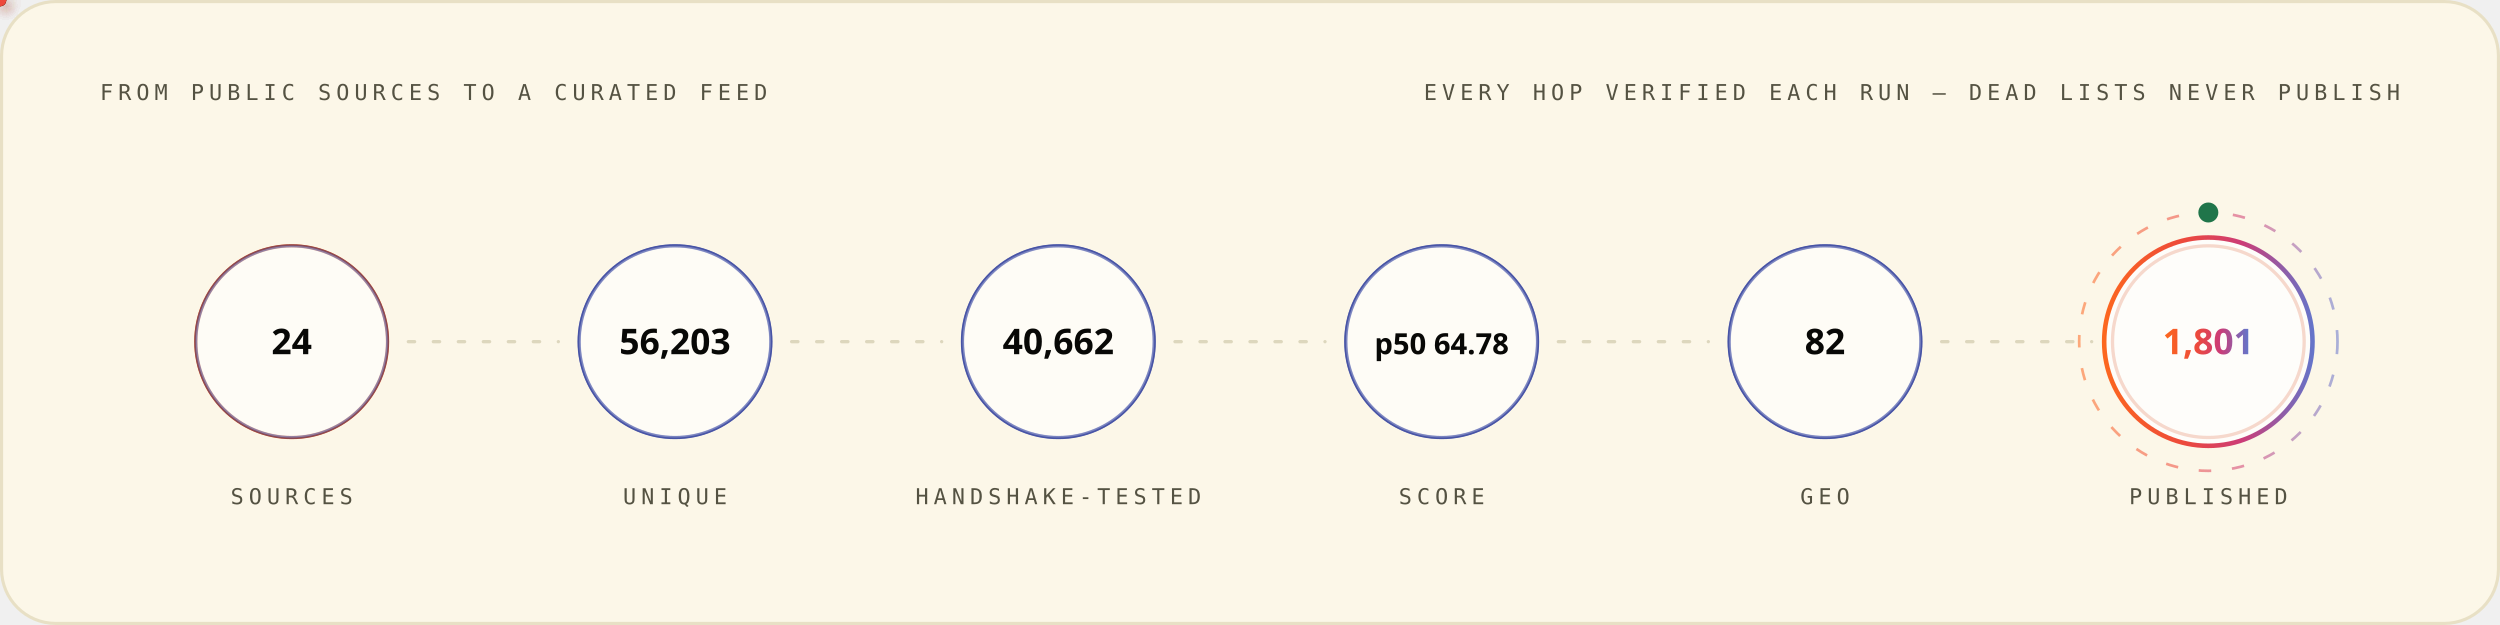
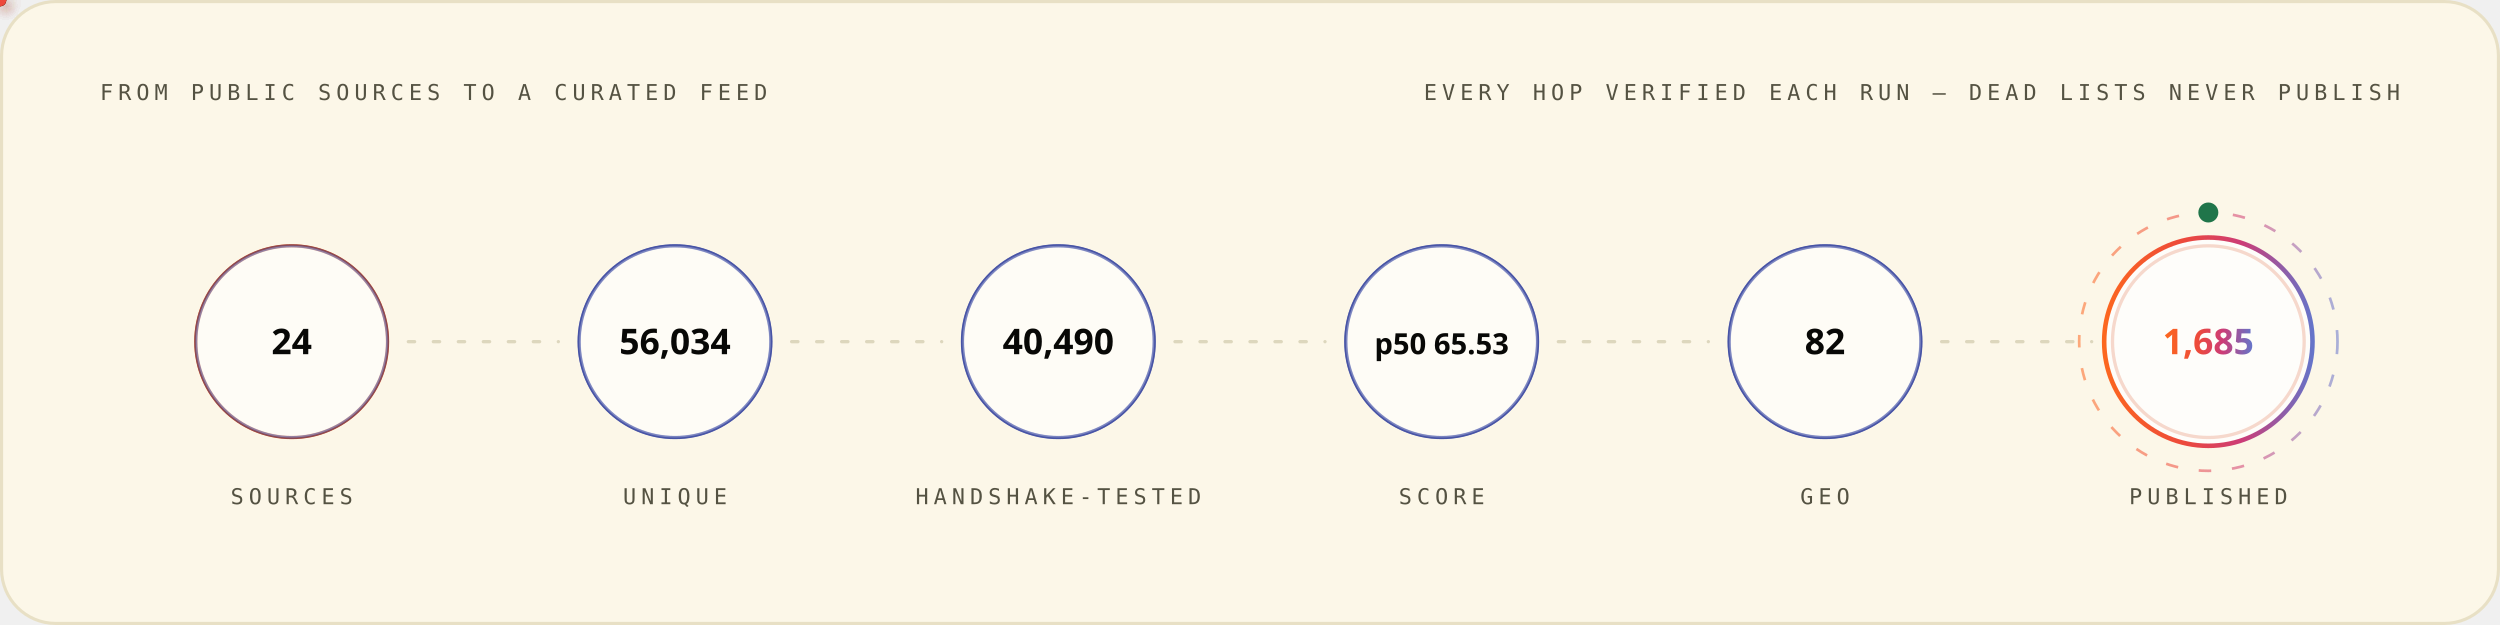
<svg xmlns="http://www.w3.org/2000/svg" width="1200" height="300" viewBox="0 0 1200 300" role="img" font-family="'Space Grotesk','Segoe UI',system-ui,-apple-system,sans-serif">
  <style>
.r{animation:rise .8s cubic-bezier(.2,.7,.2,1) both}
.d1{animation-delay:.08s}.d2{animation-delay:.16s}.d3{animation-delay:.24s}
.d4{animation-delay:.32s}.d5{animation-delay:.4s}.d6{animation-delay:.48s}
.d7{animation-delay:.56s}.d8{animation-delay:.64s}.d9{animation-delay:.74s}
.d10{animation-delay:.9s}.d11{animation-delay:1.05s}.d12{animation-delay:1.2s}
@keyframes rise{from{opacity:0;transform:translateY(12px)}to{opacity:1;transform:none}}
.gw{transform-box:fill-box;transform-origin:left center;animation:grow 1s cubic-bezier(.2,.7,.2,1) both}
@keyframes grow{from{transform:scaleX(0)}to{transform:scaleX(1)}}
.mh{animation:march 20s linear infinite}
@keyframes march{to{stroke-dashoffset:-400}}
.bt{transform-box:fill-box;transform-origin:center;animation:beat 2.8s ease-in-out infinite}
@keyframes beat{0%,84%,100%{transform:scale(1)}88%{transform:scale(1.05)}94%{transform:scale(1.01)}}
.pz{transform-box:fill-box;transform-origin:center;animation:ping 2.6s cubic-bezier(0,0,.2,1) infinite}
@keyframes ping{0%{transform:scale(.45);opacity:.85}75%,100%{transform:scale(2.5);opacity:0}}
.sp{animation:spin 12s linear infinite}
.sr{animation-duration:20s;animation-direction:reverse}
@keyframes spin{to{transform:rotate(360deg)}}
.sw{animation:sweep 7s cubic-bezier(.45,0,.25,1) infinite}
@keyframes sweep{0%,58%{transform:translateX(-660px) skewX(-16deg)}100%{transform:translateX(1380px) skewX(-16deg)}}
.dr{animation:drift 18s ease-in-out infinite alternate}
.da{animation-duration:26s;animation-delay:-9s}
.db{animation-duration:34s;animation-delay:-17s}
@keyframes drift{to{transform:translate(44px,-28px) scale(1.09)}}
.tk{animation:tw 3.4s ease-in-out infinite}
.ta{animation-delay:-1.1s}.tb{animation-delay:-2.3s}
@keyframes tw{0%,100%{opacity:.15}50%{opacity:1}}
.eq{transform-box:fill-box;transform-origin:center bottom;animation:eq 1.5s ease-in-out infinite}
.ea{animation-delay:-.38s}.eb{animation-delay:-.76s}.ec{animation-delay:-1.14s}
@keyframes eq{0%,100%{transform:scaleY(.3)}50%{transform:scaleY(1)}}
.cr{animation:caret 1.1s steps(2,jump-none) infinite}
@keyframes caret{50%{opacity:0}}
.dd{stroke-dasharray:100 100;animation:draw 1.15s cubic-bezier(.3,.6,.3,1) both}
@keyframes draw{from{stroke-dashoffset:100}to{stroke-dashoffset:0}}
.gq{animation:glowq 3.2s ease-in-out infinite}
@keyframes glowq{0%,100%{opacity:.35}50%{opacity:1}}
.wv{animation:wv 13s linear infinite}
.wb{animation-duration:19s;animation-direction:reverse}
.wc{animation-duration:27s}
@keyframes wv{to{transform:translateX(-170px)}}
@media (prefers-reduced-motion:reduce){*{animation:none!important}}
</style>
  <defs>
    <linearGradient id="bg-light" x1="0" y1="0" x2="1" y2="0">
      <stop offset="0" stop-color="#FC671F" />
      <stop offset="0.38" stop-color="#ED4A3B" />
      <stop offset="0.66" stop-color="#CC3C77" />
      <stop offset="1" stop-color="#6574C9" />
    </linearGradient>
  </defs>
  <rect x="0.75" y="0.75" width="1198.5" height="298.5" rx="26" fill="#FCF7E8" stroke="#E8E0C5" stroke-width="1.5" />
  <text x="48" y="48" font-size="10.5" font-weight="500" font-family="'IBM Plex Mono',ui-monospace,'SFMono-Regular',Menlo,Consolas,monospace" letter-spacing="2.4" fill="#545242">FROM PUBLIC SOURCES TO A CURATED FEED</text>
  <text x="1152" y="48" font-size="10.5" font-weight="500" font-family="'IBM Plex Mono',ui-monospace,'SFMono-Regular',Menlo,Consolas,monospace" letter-spacing="2.4" text-anchor="end" fill="#545242">EVERY HOP VERIFIED EACH RUN — DEAD LISTS NEVER PUBLISH</text>
  <circle cx="140.0" cy="164" r="46" fill="none" stroke="#D03D00" stroke-width="1.6" class="pz" style="animation-delay:0.0s" />
  <g class="r d2">
    <circle cx="140.0" cy="164" r="46" fill="#FFFFFF" fill-opacity="0.62" stroke="#4854A6" stroke-opacity="0.55" stroke-width="1.4" />
    <text x="140.0" y="170" font-size="17" font-weight="700" font-family="'Space Grotesk','Segoe UI',system-ui,-apple-system,sans-serif" text-anchor="middle" fill="#080806">24</text>
    <text x="140.0" y="242" font-size="10.5" font-weight="500" font-family="'IBM Plex Mono',ui-monospace,'SFMono-Regular',Menlo,Consolas,monospace" letter-spacing="2.4" text-anchor="middle" fill="#545242">SOURCES</text>
  </g>
  <line x1="196.0" y1="164" x2="268.0" y2="164" stroke="#D1C9AC" stroke-opacity="0.7" stroke-width="1.6" stroke-linecap="round" stroke-dasharray="3 9" class="mh" />
  <defs>
-     <filter id="pg5802" x="-150%" y="-150%" width="400%" height="400%">
+     <filter id="pg2138" x="-150%" y="-150%" width="400%" height="400%">
      <feGaussianBlur stdDeviation="3.2" result="b" />
      <feMerge>
        <feMergeNode in="b" />
        <feMergeNode in="SourceGraphic" />
      </feMerge>
    </filter>
  </defs>
-   <circle r="3" fill="{'light': '#4854A6', 'dark': '#6574C9'}" filter="url(#pg5802)">
+   <circle r="3" fill="{'light': '#4854A6', 'dark': '#6574C9'}" filter="url(#pg2138)">
    <animateMotion dur="1.7s" begin="0.3s" repeatCount="indefinite" path="M 196.0 164 H 268.0" />
    <animate attributeName="opacity" values="0;1;1;0" keyTimes="0;.08;.92;1" dur="1.7s" begin="0.3s" repeatCount="indefinite" />
  </circle>
  <circle cx="324.0" cy="164" r="46" fill="none" stroke="#4854A6" stroke-width="1.6" class="pz" style="animation-delay:0.35s" />
  <g class="r d3">
    <circle cx="324.0" cy="164" r="46" fill="#FFFFFF" fill-opacity="0.62" stroke="#4854A6" stroke-opacity="0.55" stroke-width="1.4" />
-     <text x="324.0" y="170" font-size="17" font-weight="700" font-family="'Space Grotesk','Segoe UI',system-ui,-apple-system,sans-serif" text-anchor="middle" fill="#080806">56,203</text>
+     <text x="324.0" y="170" font-size="17" font-weight="700" font-family="'Space Grotesk','Segoe UI',system-ui,-apple-system,sans-serif" text-anchor="middle" fill="#080806">56,034</text>
    <text x="324.0" y="242" font-size="10.5" font-weight="500" font-family="'IBM Plex Mono',ui-monospace,'SFMono-Regular',Menlo,Consolas,monospace" letter-spacing="2.4" text-anchor="middle" fill="#545242">UNIQUE</text>
  </g>
  <line x1="380.0" y1="164" x2="452.0" y2="164" stroke="#D1C9AC" stroke-opacity="0.7" stroke-width="1.6" stroke-linecap="round" stroke-dasharray="3 9" class="mh" />
  <defs>
-     <filter id="pg5098" x="-150%" y="-150%" width="400%" height="400%">
+     <filter id="pg1626" x="-150%" y="-150%" width="400%" height="400%">
      <feGaussianBlur stdDeviation="3.2" result="b" />
      <feMerge>
        <feMergeNode in="b" />
        <feMergeNode in="SourceGraphic" />
      </feMerge>
    </filter>
  </defs>
-   <circle r="3" fill="#ED4A3B" filter="url(#pg5098)">
+   <circle r="3" fill="#ED4A3B" filter="url(#pg1626)">
    <animateMotion dur="1.7s" begin="0.6s" repeatCount="indefinite" path="M 380.0 164 H 452.0" />
    <animate attributeName="opacity" values="0;1;1;0" keyTimes="0;.08;.92;1" dur="1.7s" begin="0.6s" repeatCount="indefinite" />
  </circle>
  <circle cx="508.0" cy="164" r="46" fill="none" stroke="#4854A6" stroke-width="1.6" class="pz" style="animation-delay:0.7s" />
  <g class="r d4">
    <circle cx="508.0" cy="164" r="46" fill="#FFFFFF" fill-opacity="0.62" stroke="#4854A6" stroke-opacity="0.55" stroke-width="1.4" />
-     <text x="508.0" y="170" font-size="17" font-weight="700" font-family="'Space Grotesk','Segoe UI',system-ui,-apple-system,sans-serif" text-anchor="middle" fill="#080806">40,662</text>
+     <text x="508.0" y="170" font-size="17" font-weight="700" font-family="'Space Grotesk','Segoe UI',system-ui,-apple-system,sans-serif" text-anchor="middle" fill="#080806">40,490</text>
    <text x="508.0" y="242" font-size="10.5" font-weight="500" font-family="'IBM Plex Mono',ui-monospace,'SFMono-Regular',Menlo,Consolas,monospace" letter-spacing="2.4" text-anchor="middle" fill="#545242">HANDSHAKE-TESTED</text>
  </g>
  <line x1="564.0" y1="164" x2="636.0" y2="164" stroke="#D1C9AC" stroke-opacity="0.7" stroke-width="1.6" stroke-linecap="round" stroke-dasharray="3 9" class="mh" />
  <defs>
-     <filter id="pg5098" x="-150%" y="-150%" width="400%" height="400%">
+     <filter id="pg1626" x="-150%" y="-150%" width="400%" height="400%">
      <feGaussianBlur stdDeviation="3.2" result="b" />
      <feMerge>
        <feMergeNode in="b" />
        <feMergeNode in="SourceGraphic" />
      </feMerge>
    </filter>
  </defs>
-   <circle r="3" fill="#FC671F" filter="url(#pg5098)">
+   <circle r="3" fill="#FC671F" filter="url(#pg1626)">
    <animateMotion dur="1.7s" begin="0.9s" repeatCount="indefinite" path="M 564.0 164 H 636.0" />
    <animate attributeName="opacity" values="0;1;1;0" keyTimes="0;.08;.92;1" dur="1.7s" begin="0.9s" repeatCount="indefinite" />
  </circle>
  <circle cx="692.0" cy="164" r="46" fill="none" stroke="#4854A6" stroke-width="1.6" class="pz" style="animation-delay:1.05s" />
  <g class="r d5">
    <circle cx="692.0" cy="164" r="46" fill="#FFFFFF" fill-opacity="0.62" stroke="#4854A6" stroke-opacity="0.55" stroke-width="1.4" />
-     <text x="692.0" y="170" font-size="14" font-weight="700" font-family="'Space Grotesk','Segoe UI',system-ui,-apple-system,sans-serif" text-anchor="middle" fill="#080806">p50 64.78</text>
+     <text x="692.0" y="170" font-size="14" font-weight="700" font-family="'Space Grotesk','Segoe UI',system-ui,-apple-system,sans-serif" text-anchor="middle" fill="#080806">p50 65.53</text>
    <text x="692.0" y="242" font-size="10.5" font-weight="500" font-family="'IBM Plex Mono',ui-monospace,'SFMono-Regular',Menlo,Consolas,monospace" letter-spacing="2.4" text-anchor="middle" fill="#545242">SCORE</text>
  </g>
  <line x1="748.0" y1="164" x2="820.0" y2="164" stroke="#D1C9AC" stroke-opacity="0.7" stroke-width="1.6" stroke-linecap="round" stroke-dasharray="3 9" class="mh" />
  <defs>
-     <filter id="pg5098" x="-150%" y="-150%" width="400%" height="400%">
+     <filter id="pg1626" x="-150%" y="-150%" width="400%" height="400%">
      <feGaussianBlur stdDeviation="3.2" result="b" />
      <feMerge>
        <feMergeNode in="b" />
        <feMergeNode in="SourceGraphic" />
      </feMerge>
    </filter>
  </defs>
-   <circle r="3" fill="{'light': '#4854A6', 'dark': '#6574C9'}" filter="url(#pg5098)">
+   <circle r="3" fill="{'light': '#4854A6', 'dark': '#6574C9'}" filter="url(#pg1626)">
    <animateMotion dur="1.7s" begin="1.2s" repeatCount="indefinite" path="M 748.0 164 H 820.0" />
    <animate attributeName="opacity" values="0;1;1;0" keyTimes="0;.08;.92;1" dur="1.7s" begin="1.2s" repeatCount="indefinite" />
  </circle>
  <circle cx="876.0" cy="164" r="46" fill="none" stroke="#4854A6" stroke-width="1.6" class="pz" style="animation-delay:1.4s" />
  <g class="r d6">
    <circle cx="876.0" cy="164" r="46" fill="#FFFFFF" fill-opacity="0.62" stroke="#4854A6" stroke-opacity="0.55" stroke-width="1.4" />
    <text x="876.0" y="170" font-size="17" font-weight="700" font-family="'Space Grotesk','Segoe UI',system-ui,-apple-system,sans-serif" text-anchor="middle" fill="#080806">82</text>
    <text x="876.0" y="242" font-size="10.5" font-weight="500" font-family="'IBM Plex Mono',ui-monospace,'SFMono-Regular',Menlo,Consolas,monospace" letter-spacing="2.4" text-anchor="middle" fill="#545242">GEO</text>
  </g>
  <line x1="932.0" y1="164" x2="1004.0" y2="164" stroke="#D1C9AC" stroke-opacity="0.7" stroke-width="1.6" stroke-linecap="round" stroke-dasharray="3 9" class="mh" />
  <defs>
-     <filter id="pg5802" x="-150%" y="-150%" width="400%" height="400%">
+     <filter id="pg2138" x="-150%" y="-150%" width="400%" height="400%">
      <feGaussianBlur stdDeviation="3.2" result="b" />
      <feMerge>
        <feMergeNode in="b" />
        <feMergeNode in="SourceGraphic" />
      </feMerge>
    </filter>
  </defs>
-   <circle r="3" fill="#ED4A3B" filter="url(#pg5802)">
+   <circle r="3" fill="#ED4A3B" filter="url(#pg2138)">
    <animateMotion dur="1.7s" begin="1.5s" repeatCount="indefinite" path="M 932.0 164 H 1004.0" />
    <animate attributeName="opacity" values="0;1;1;0" keyTimes="0;.08;.92;1" dur="1.7s" begin="1.5s" repeatCount="indefinite" />
  </circle>
  <circle cx="1060.0" cy="164" r="46" fill="none" stroke="#D03D00" stroke-width="1.6" class="pz" style="animation-delay:1.75s" />
  <g class="r d7">
    <circle cx="1060.0" cy="164" r="50" fill="#FFFFFF" fill-opacity="0.8" stroke="url(#bg-light)" stroke-opacity="1" stroke-width="2.2" />
-     <text x="1060.0" y="170" font-size="17" font-weight="700" font-family="'Space Grotesk','Segoe UI',system-ui,-apple-system,sans-serif" text-anchor="middle" fill="url(#bg-light)">1,801</text>
+     <text x="1060.0" y="170" font-size="17" font-weight="700" font-family="'Space Grotesk','Segoe UI',system-ui,-apple-system,sans-serif" text-anchor="middle" fill="url(#bg-light)">1,685</text>
    <text x="1060.0" y="242" font-size="10.5" font-weight="500" font-family="'IBM Plex Mono',ui-monospace,'SFMono-Regular',Menlo,Consolas,monospace" letter-spacing="2.4" text-anchor="middle" fill="#545242">PUBLISHED</text>
  </g>
  <circle cx="1060.0" cy="164" r="62" fill="none" stroke="url(#bg-light)" stroke-opacity=".55" stroke-width="1.3" stroke-dasharray="6 10" class="sp" style="transform-origin:1060.0px 164px" />
  <circle cx="1060.0" cy="102" r="4" fill="none" stroke="#20754A" stroke-width="1.6" class="pz" />
  <circle cx="1060.0" cy="102" r="4" fill="#20754A" />
</svg>
